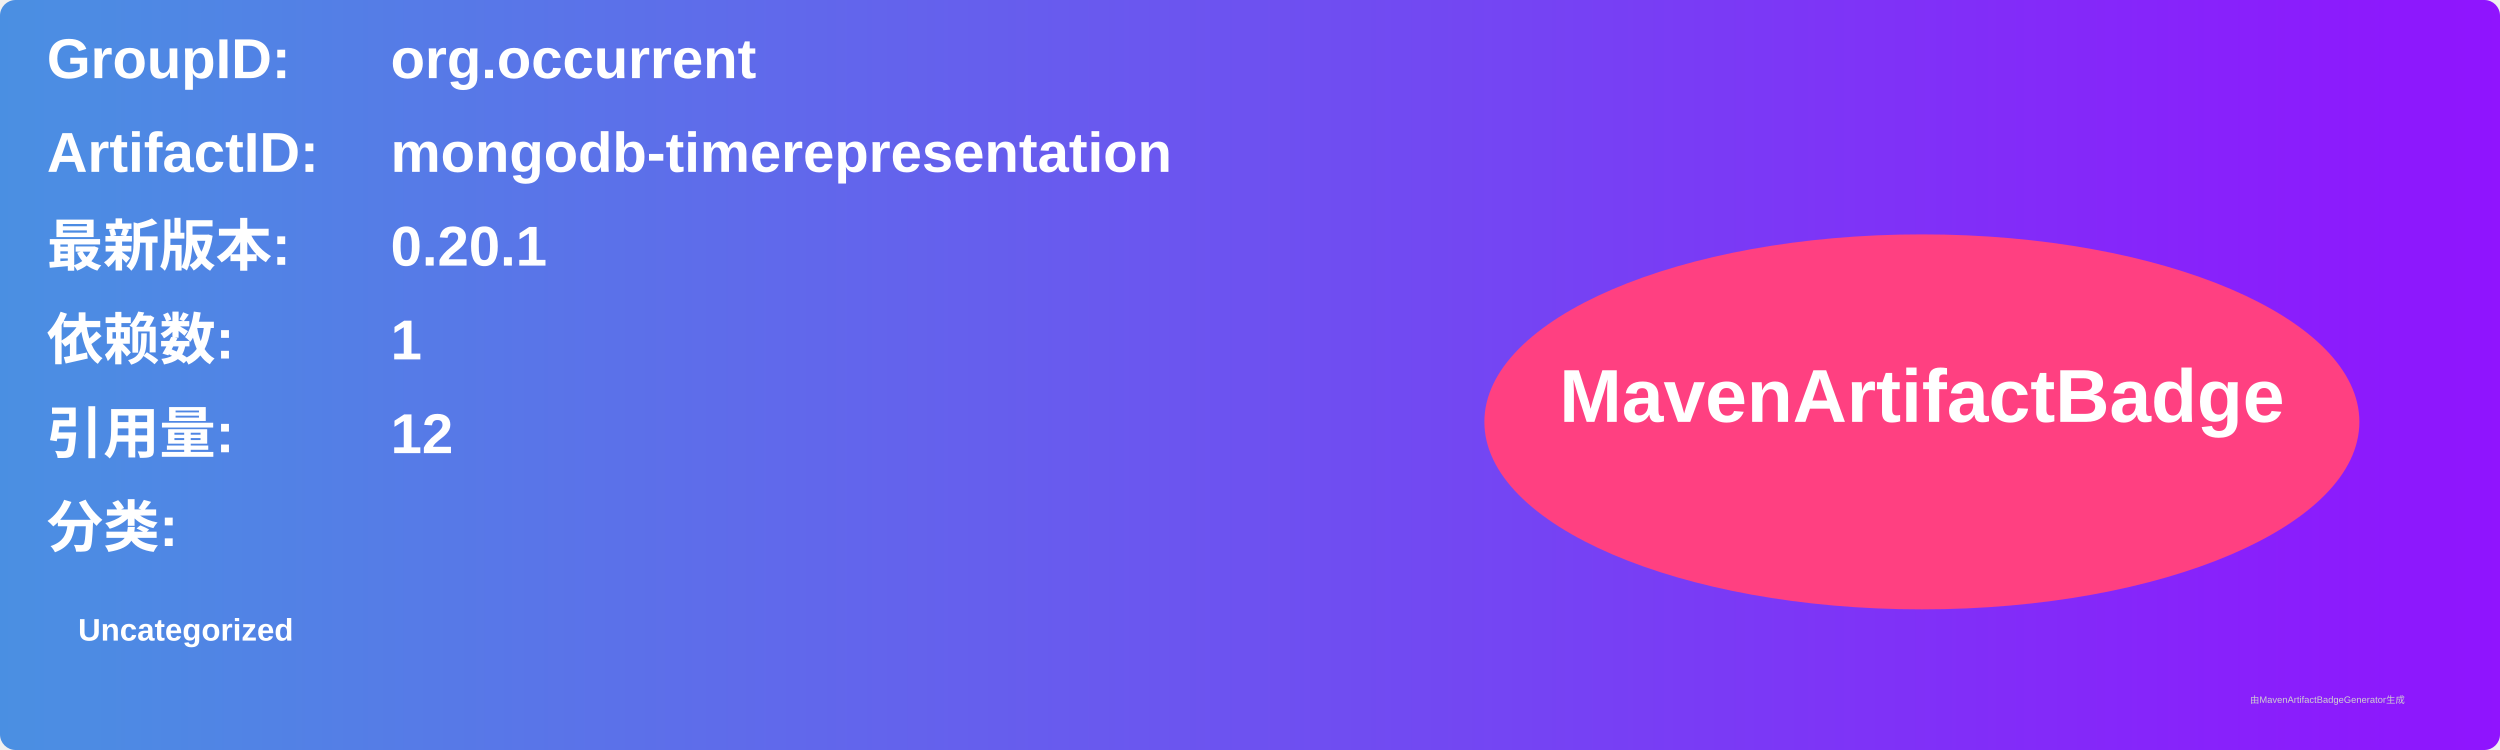
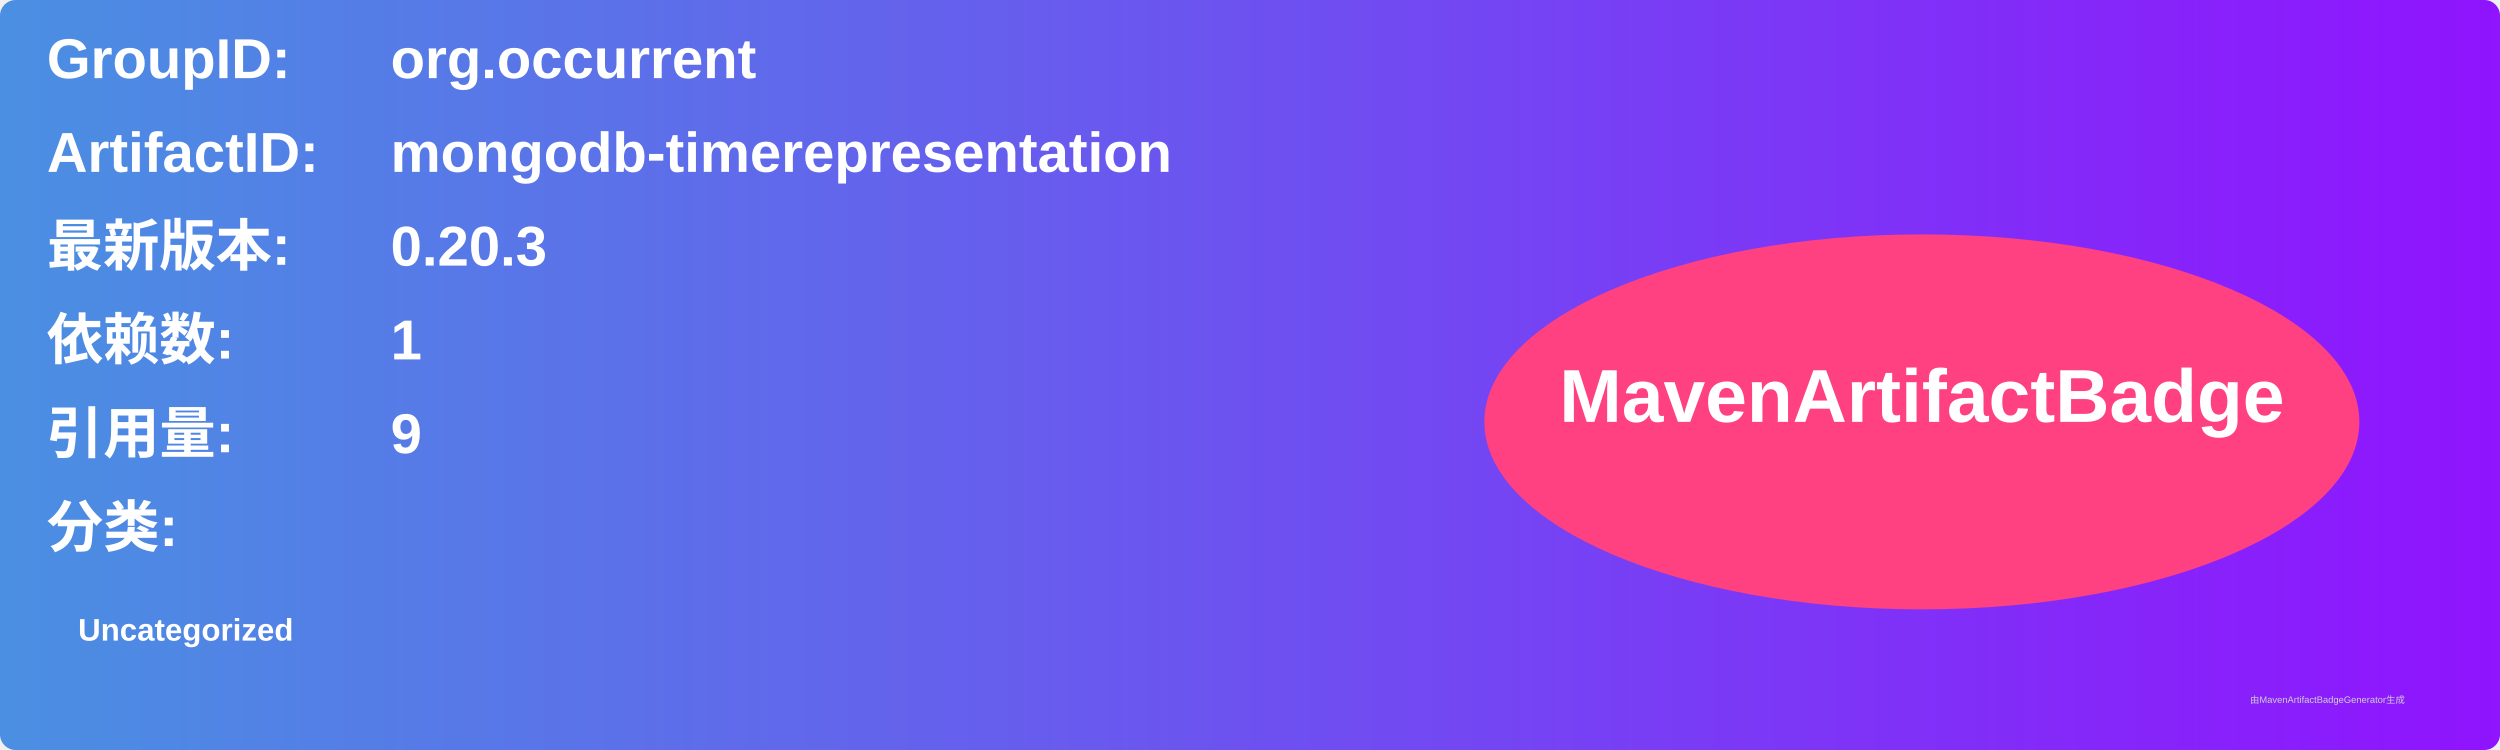
<svg xmlns="http://www.w3.org/2000/svg" width="800" height="240" viewBox="0 0 800 240">
  <linearGradient id="grad" x1="0%" y1="0%" x2="100%" y2="0%">
    <stop offset="0%" stop-color="#4a90e2" />
    <stop offset="100%" stop-color="#9013fe" />
  </linearGradient>
  <rect width="100%" height="100%" rx="5" ry="5" fill="url(#grad)" />
  <g transform="translate(15, 15)">
    <text x="0" y="10" font-family="Arial" font-size="18" fill="white" font-weight="bold" width="260">GroupID:</text>
    <text x="110" y="10" font-family="Arial" font-size="18" fill="white" font-weight="bold" width="460">org.occurrent</text>
    <text x="0" y="40" font-family="Arial" font-size="18" fill="white" font-weight="bold" width="260">ArtifactID:</text>
    <text x="110" y="40" font-family="Arial" font-size="18" fill="white" font-weight="bold" width="460">mongodb-timerepresentation</text>
    <text x="0" y="70" font-family="Arial" font-size="18" fill="white" font-weight="bold">最新版本:</text>
    <text x="110" y="70" font-family="Arial" font-size="18" fill="white" font-weight="bold">
-       <tspan font-weight="bold">0.20.1</tspan>
+       <tspan font-weight="bold">0.20.3</tspan>
    </text>
    <text x="0" y="100" font-family="Arial" font-size="18" fill="white" font-weight="bold">依赖数: </text>
    <text x="110" y="100" font-family="Arial" font-size="18" fill="white">
      <tspan font-weight="bold">1</tspan>
    </text>
    <text x="0" y="130" font-family="Arial" font-size="18" fill="white" font-weight="bold">引用量: </text>
    <text x="110" y="130" font-family="Arial" font-size="18" fill="white">
-       <tspan font-weight="bold">12</tspan>
+       <tspan font-weight="bold">9</tspan>
    </text>
    <text x="0" y="160" font-family="Arial" font-size="18" fill="white" font-weight="bold">分类:</text>
    <text x="10" y="190" font-family="Arial" font-size="10" fill="white">
      <tspan font-weight="bold">Uncategorized</tspan>
    </text>
    <ellipse cx="600" cy="120" rx="140" ry="60" fill="#ff4081" />
    <text x="600" y="120" text-anchor="middle" font-family="Arial" font-size="24" fill="white" font-weight="bold">MavenArtifactBadge</text>
  </g>
  <text x="720" y="225" font-family="Arial" font-size="3" fill="#d0d0d0">由MavenArtifactBadgeGenerator生成</text>
</svg>
